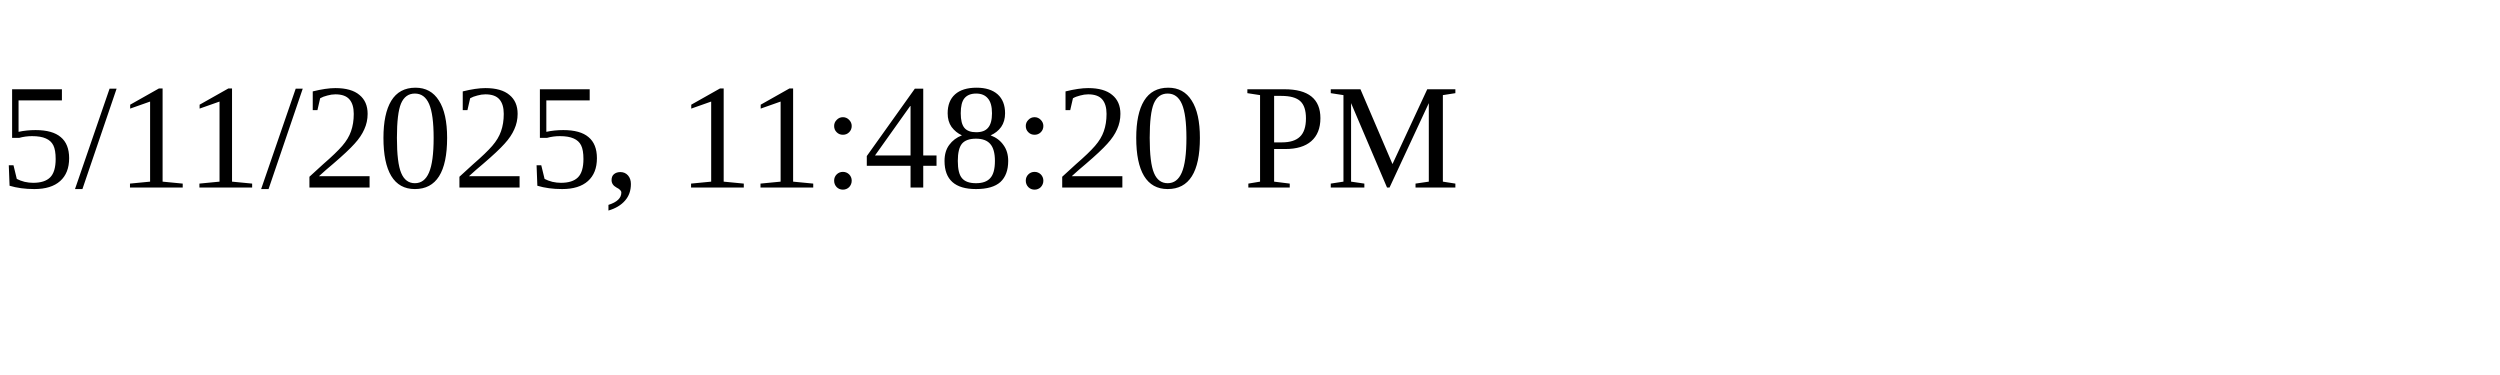
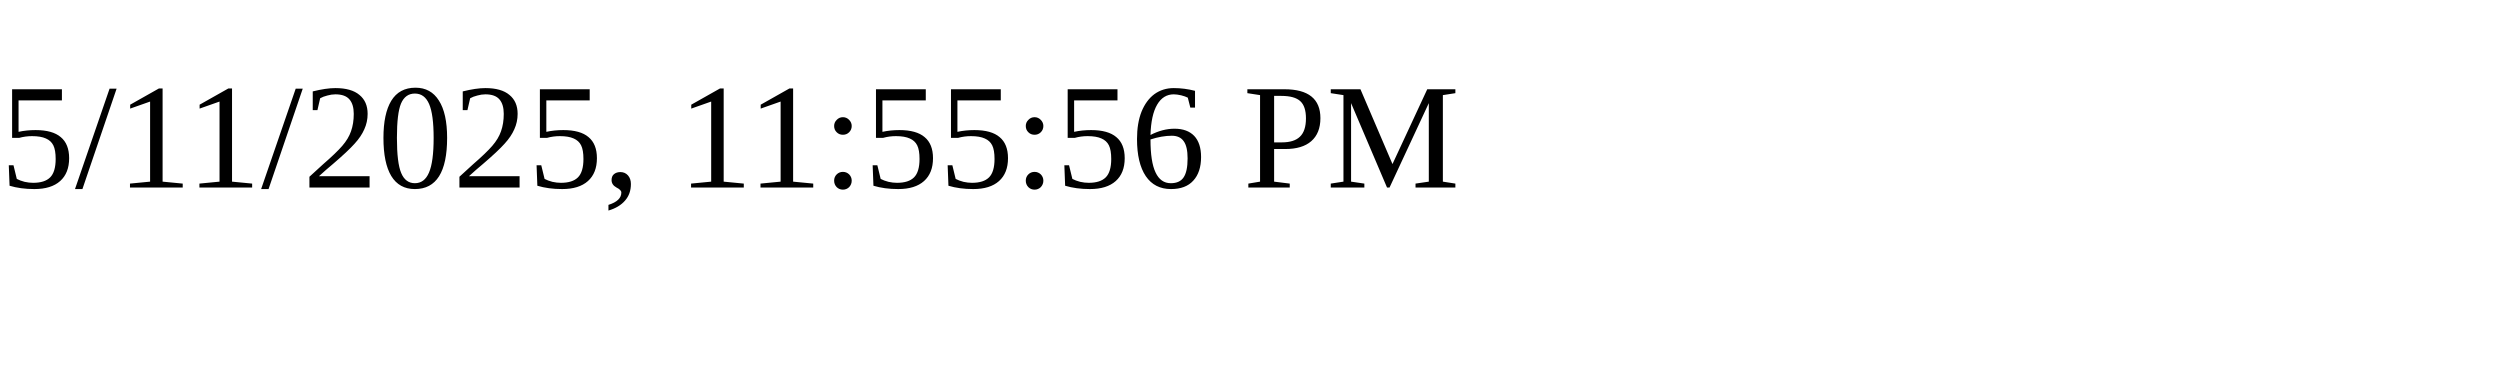
<svg xmlns="http://www.w3.org/2000/svg" height="30" width="200">
-   <text x="0" y="15">5/11/2025, 11:48:20 PM</text>
+   <text x="0" y="15">5/11/2025, 11:55:56 PM</text>
</svg>
